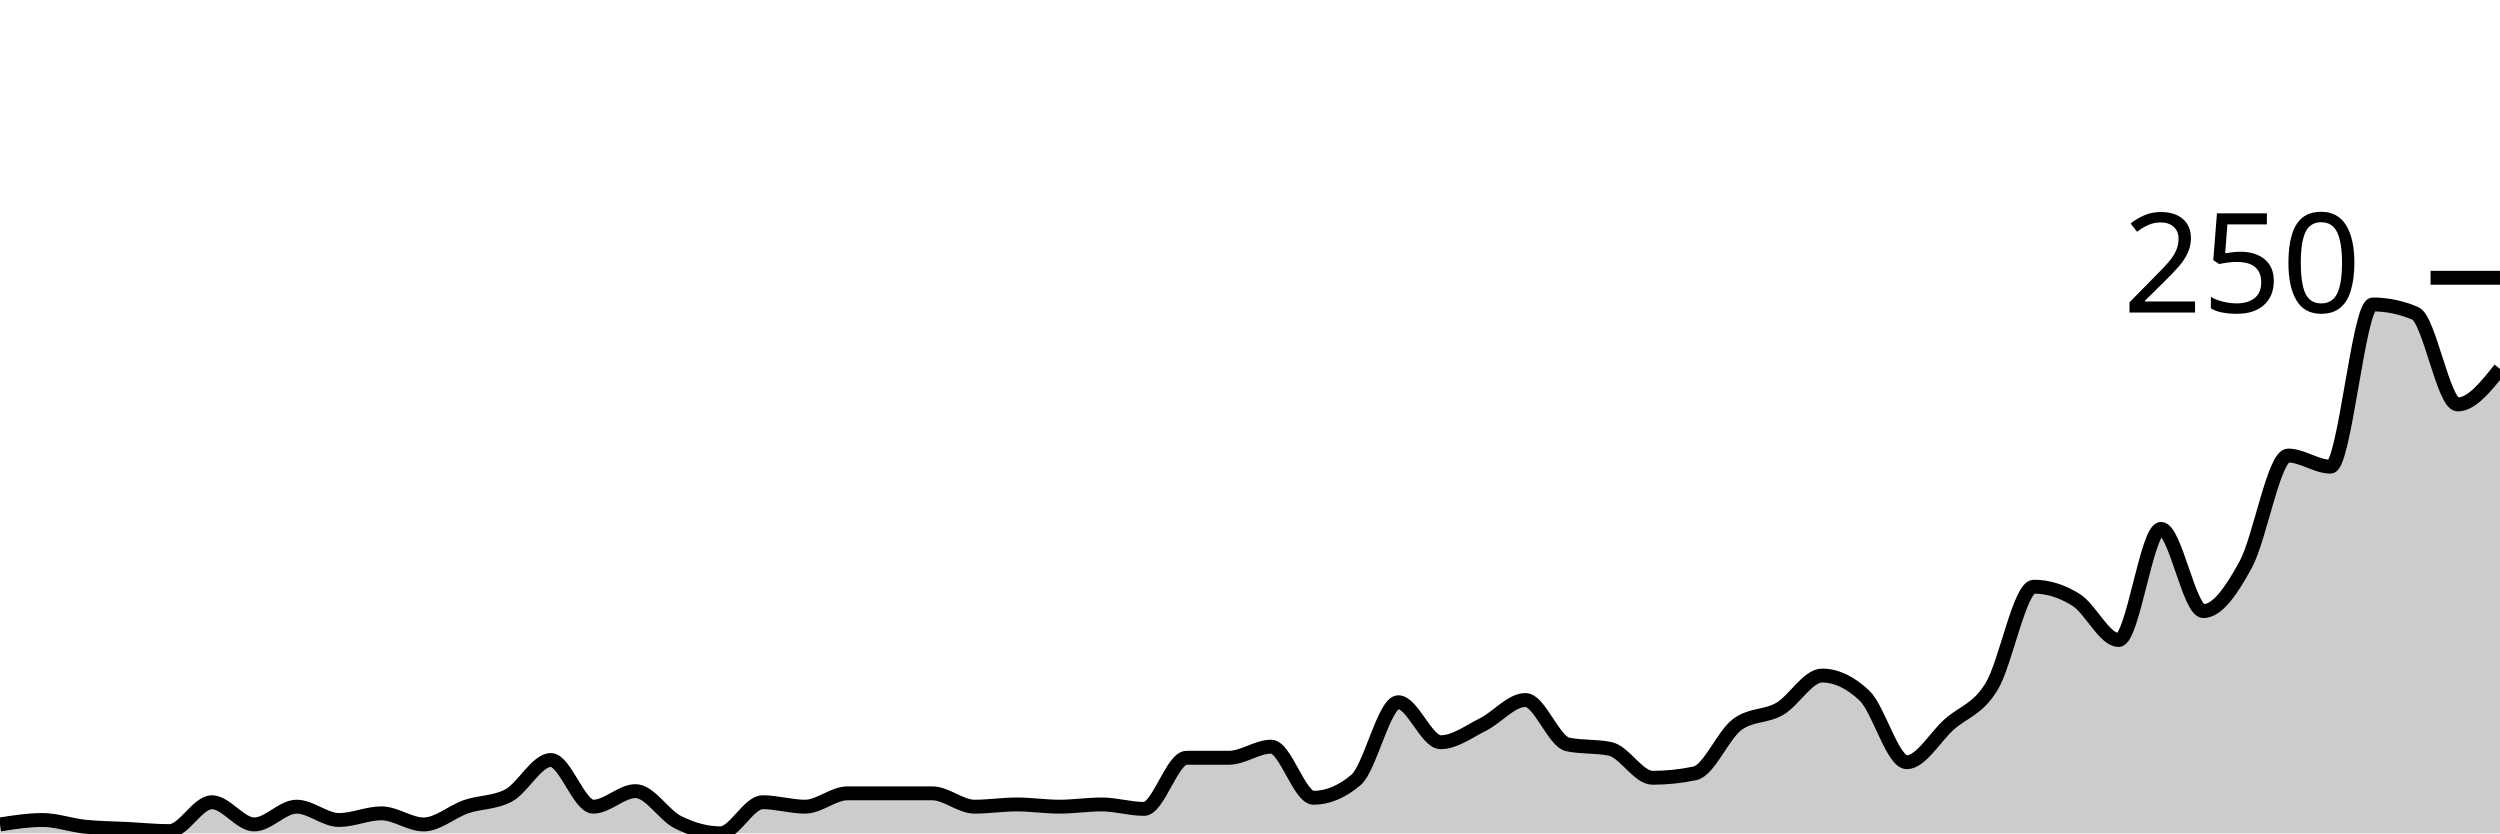
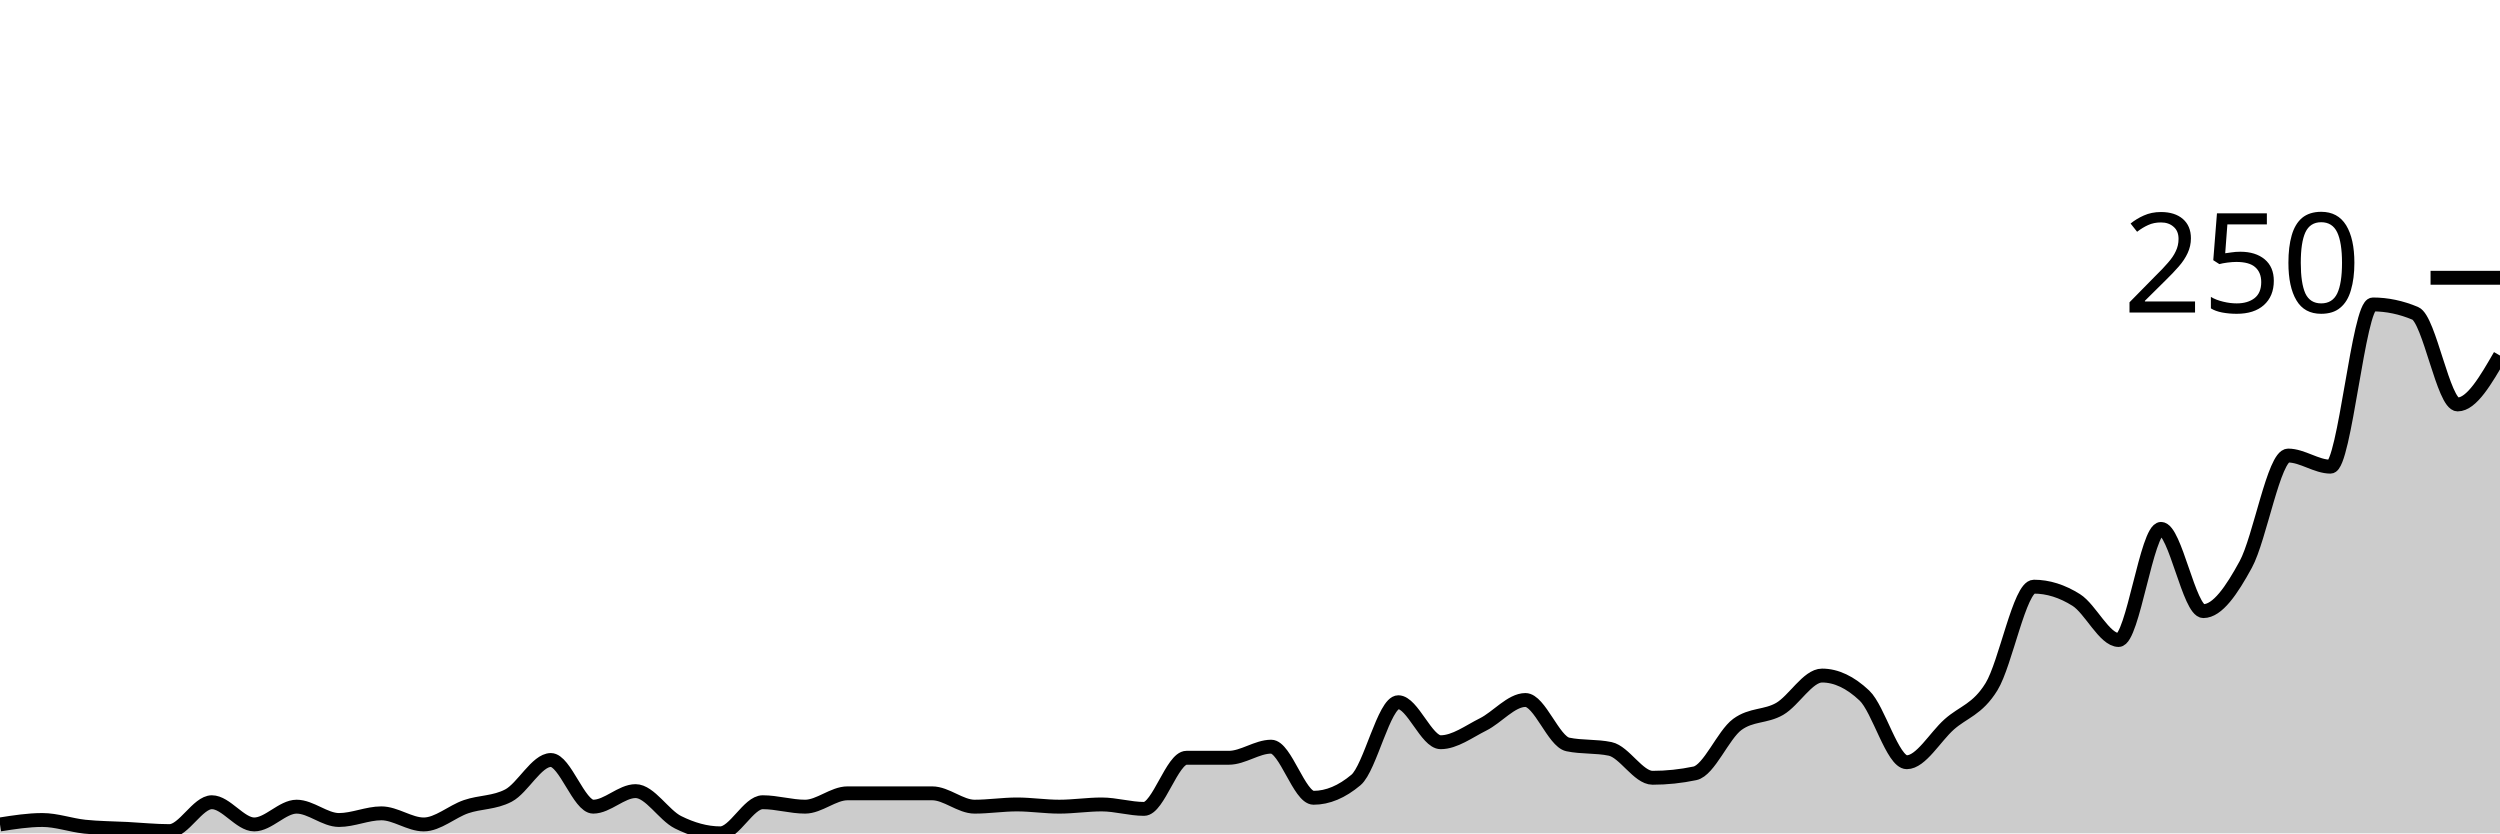
<svg xmlns="http://www.w3.org/2000/svg" viewBox="0 0 180 60">
  <g transform="translate(0,20)">
-     <path class="area" fill="rgba(0, 0, 0, 0.2)" d="M0,39.36C1.017,39.2,2.034,39.04,3.051,39.04C4.068,39.04,5.085,39.413,6.102,39.52C7.119,39.627,8.136,39.627,9.153,39.68C10.169,39.733,11.186,39.84,12.203,39.84C13.22,39.84,14.237,37.76,15.254,37.76C16.271,37.76,17.288,39.36,18.305,39.36C19.322,39.36,20.339,38.08,21.356,38.08C22.373,38.08,23.39,39.04,24.407,39.04C25.424,39.04,26.441,38.56,27.458,38.56C28.475,38.56,29.492,39.36,30.508,39.36C31.525,39.36,32.542,38.427,33.559,38.08C34.576,37.733,35.593,37.813,36.61,37.28C37.627,36.747,38.644,34.72,39.661,34.72C40.678,34.72,41.695,38.08,42.712,38.08C43.729,38.08,44.746,36.96,45.763,36.96C46.78,36.96,47.797,38.693,48.814,39.2C49.831,39.707,50.847,40,51.864,40C52.881,40,53.898,37.76,54.915,37.76C55.932,37.76,56.949,38.08,57.966,38.08C58.983,38.08,60,37.12,61.017,37.12C62.034,37.12,63.051,37.12,64.068,37.12C65.085,37.12,66.102,37.12,67.119,37.12C68.136,37.12,69.153,38.08,70.169,38.08C71.186,38.08,72.203,37.92,73.22,37.92C74.237,37.92,75.254,38.08,76.271,38.08C77.288,38.08,78.305,37.92,79.322,37.92C80.339,37.92,81.356,38.24,82.373,38.24C83.39,38.24,84.407,34.56,85.424,34.56C86.441,34.56,87.458,34.56,88.475,34.56C89.492,34.56,90.508,33.76,91.525,33.76C92.542,33.76,93.559,37.44,94.576,37.44C95.593,37.44,96.61,37.013,97.627,36.16C98.644,35.307,99.661,30.56,100.678,30.56C101.695,30.56,102.712,33.44,103.729,33.44C104.746,33.44,105.763,32.667,106.78,32.16C107.797,31.653,108.814,30.4,109.831,30.4C110.847,30.4,111.864,33.387,112.881,33.6C113.898,33.813,114.915,33.707,115.932,33.92C116.949,34.133,117.966,36,118.983,36C120,36,121.017,35.893,122.034,35.68C123.051,35.467,124.068,32.907,125.085,32.16C126.102,31.413,127.119,31.627,128.136,31.04C129.153,30.453,130.169,28.64,131.186,28.64C132.203,28.64,133.22,29.12,134.237,30.08C135.254,31.04,136.271,34.88,137.288,34.88C138.305,34.88,139.322,33.067,140.339,32.16C141.356,31.253,142.373,31.093,143.39,29.44C144.407,27.787,145.424,22.24,146.441,22.24C147.458,22.24,148.475,22.56,149.492,23.2C150.508,23.84,151.525,26.08,152.542,26.08C153.559,26.08,154.576,18.08,155.593,18.08C156.61,18.08,157.627,24,158.644,24C159.661,24,160.678,22.507,161.695,20.64C162.712,18.773,163.729,12.8,164.746,12.8C165.763,12.8,166.78,13.6,167.797,13.6C168.814,13.6,169.831,1.92,170.847,1.92C171.864,1.92,172.881,2.133,173.898,2.56C174.915,2.987,175.932,9.12,176.949,9.12C177.966,9.12,178.983,7.84,180,6.56L180,40C178.983,40,177.966,40,176.949,40C175.932,40,174.915,40,173.898,40C172.881,40,171.864,40,170.847,40C169.831,40,168.814,40,167.797,40C166.78,40,165.763,40,164.746,40C163.729,40,162.712,40,161.695,40C160.678,40,159.661,40,158.644,40C157.627,40,156.61,40,155.593,40C154.576,40,153.559,40,152.542,40C151.525,40,150.508,40,149.492,40C148.475,40,147.458,40,146.441,40C145.424,40,144.407,40,143.39,40C142.373,40,141.356,40,140.339,40C139.322,40,138.305,40,137.288,40C136.271,40,135.254,40,134.237,40C133.22,40,132.203,40,131.186,40C130.169,40,129.153,40,128.136,40C127.119,40,126.102,40,125.085,40C124.068,40,123.051,40,122.034,40C121.017,40,120,40,118.983,40C117.966,40,116.949,40,115.932,40C114.915,40,113.898,40,112.881,40C111.864,40,110.847,40,109.831,40C108.814,40,107.797,40,106.78,40C105.763,40,104.746,40,103.729,40C102.712,40,101.695,40,100.678,40C99.661,40,98.644,40,97.627,40C96.61,40,95.593,40,94.576,40C93.559,40,92.542,40,91.525,40C90.508,40,89.492,40,88.475,40C87.458,40,86.441,40,85.424,40C84.407,40,83.39,40,82.373,40C81.356,40,80.339,40,79.322,40C78.305,40,77.288,40,76.271,40C75.254,40,74.237,40,73.22,40C72.203,40,71.186,40,70.169,40C69.153,40,68.136,40,67.119,40C66.102,40,65.085,40,64.068,40C63.051,40,62.034,40,61.017,40C60,40,58.983,40,57.966,40C56.949,40,55.932,40,54.915,40C53.898,40,52.881,40,51.864,40C50.847,40,49.831,40,48.814,40C47.797,40,46.78,40,45.763,40C44.746,40,43.729,40,42.712,40C41.695,40,40.678,40,39.661,40C38.644,40,37.627,40,36.61,40C35.593,40,34.576,40,33.559,40C32.542,40,31.525,40,30.508,40C29.492,40,28.475,40,27.458,40C26.441,40,25.424,40,24.407,40C23.39,40,22.373,40,21.356,40C20.339,40,19.322,40,18.305,40C17.288,40,16.271,40,15.254,40C14.237,40,13.22,40,12.203,40C11.186,40,10.169,40,9.153,40C8.136,40,7.119,40,6.102,40C5.085,40,4.068,40,3.051,40C2.034,40,1.017,40,0,40Z" />
-     <path class="line" stroke="black" fill="none" d="M0,39.36C1.017,39.2,2.034,39.04,3.051,39.04C4.068,39.04,5.085,39.413,6.102,39.52C7.119,39.627,8.136,39.627,9.153,39.68C10.169,39.733,11.186,39.84,12.203,39.84C13.22,39.84,14.237,37.76,15.254,37.76C16.271,37.76,17.288,39.36,18.305,39.36C19.322,39.36,20.339,38.08,21.356,38.08C22.373,38.08,23.39,39.04,24.407,39.04C25.424,39.04,26.441,38.56,27.458,38.56C28.475,38.56,29.492,39.36,30.508,39.36C31.525,39.36,32.542,38.427,33.559,38.08C34.576,37.733,35.593,37.813,36.61,37.28C37.627,36.747,38.644,34.72,39.661,34.72C40.678,34.72,41.695,38.08,42.712,38.08C43.729,38.08,44.746,36.96,45.763,36.96C46.78,36.96,47.797,38.693,48.814,39.2C49.831,39.707,50.847,40,51.864,40C52.881,40,53.898,37.76,54.915,37.76C55.932,37.76,56.949,38.08,57.966,38.08C58.983,38.08,60,37.12,61.017,37.12C62.034,37.12,63.051,37.12,64.068,37.12C65.085,37.12,66.102,37.12,67.119,37.12C68.136,37.12,69.153,38.08,70.169,38.08C71.186,38.08,72.203,37.92,73.22,37.92C74.237,37.92,75.254,38.08,76.271,38.08C77.288,38.08,78.305,37.92,79.322,37.92C80.339,37.92,81.356,38.24,82.373,38.24C83.39,38.24,84.407,34.56,85.424,34.56C86.441,34.56,87.458,34.56,88.475,34.56C89.492,34.56,90.508,33.76,91.525,33.76C92.542,33.76,93.559,37.44,94.576,37.44C95.593,37.44,96.61,37.013,97.627,36.16C98.644,35.307,99.661,30.56,100.678,30.56C101.695,30.56,102.712,33.44,103.729,33.44C104.746,33.44,105.763,32.667,106.78,32.16C107.797,31.653,108.814,30.4,109.831,30.4C110.847,30.4,111.864,33.387,112.881,33.6C113.898,33.813,114.915,33.707,115.932,33.92C116.949,34.133,117.966,36,118.983,36C120,36,121.017,35.893,122.034,35.68C123.051,35.467,124.068,32.907,125.085,32.16C126.102,31.413,127.119,31.627,128.136,31.04C129.153,30.453,130.169,28.64,131.186,28.64C132.203,28.64,133.22,29.12,134.237,30.08C135.254,31.04,136.271,34.88,137.288,34.88C138.305,34.88,139.322,33.067,140.339,32.16C141.356,31.253,142.373,31.093,143.39,29.44C144.407,27.787,145.424,22.24,146.441,22.24C147.458,22.24,148.475,22.56,149.492,23.2C150.508,23.84,151.525,26.08,152.542,26.08C153.559,26.08,154.576,18.08,155.593,18.08C156.61,18.08,157.627,24,158.644,24C159.661,24,160.678,22.507,161.695,20.64C162.712,18.773,163.729,12.8,164.746,12.8C165.763,12.8,166.78,13.6,167.797,13.6C168.814,13.6,169.831,1.92,170.847,1.92C171.864,1.92,172.881,2.133,173.898,2.56C174.915,2.987,175.932,9.12,176.949,9.12C177.966,9.12,178.983,7.84,180,6.56" />
+     <path class="area" fill="rgba(0, 0, 0, 0.2)" d="M0,39.36C1.017,39.2,2.034,39.04,3.051,39.04C4.068,39.04,5.085,39.413,6.102,39.52C7.119,39.627,8.136,39.627,9.153,39.68C10.169,39.733,11.186,39.84,12.203,39.84C13.22,39.84,14.237,37.76,15.254,37.76C16.271,37.76,17.288,39.36,18.305,39.36C19.322,39.36,20.339,38.08,21.356,38.08C22.373,38.08,23.39,39.04,24.407,39.04C25.424,39.04,26.441,38.56,27.458,38.56C28.475,38.56,29.492,39.36,30.508,39.36C31.525,39.36,32.542,38.427,33.559,38.08C34.576,37.733,35.593,37.813,36.61,37.28C37.627,36.747,38.644,34.72,39.661,34.72C40.678,34.72,41.695,38.08,42.712,38.08C43.729,38.08,44.746,36.96,45.763,36.96C46.78,36.96,47.797,38.693,48.814,39.2C49.831,39.707,50.847,40,51.864,40C52.881,40,53.898,37.76,54.915,37.76C55.932,37.76,56.949,38.08,57.966,38.08C58.983,38.08,60,37.12,61.017,37.12C62.034,37.12,63.051,37.12,64.068,37.12C65.085,37.12,66.102,37.12,67.119,37.12C68.136,37.12,69.153,38.08,70.169,38.08C71.186,38.08,72.203,37.92,73.22,37.92C74.237,37.92,75.254,38.08,76.271,38.08C77.288,38.08,78.305,37.92,79.322,37.92C80.339,37.92,81.356,38.24,82.373,38.24C83.39,38.24,84.407,34.56,85.424,34.56C86.441,34.56,87.458,34.56,88.475,34.56C89.492,34.56,90.508,33.76,91.525,33.76C92.542,33.76,93.559,37.44,94.576,37.44C95.593,37.44,96.61,37.013,97.627,36.16C98.644,35.307,99.661,30.56,100.678,30.56C101.695,30.56,102.712,33.44,103.729,33.44C104.746,33.44,105.763,32.667,106.78,32.16C107.797,31.653,108.814,30.4,109.831,30.4C110.847,30.4,111.864,33.387,112.881,33.6C113.898,33.813,114.915,33.707,115.932,33.92C116.949,34.133,117.966,36,118.983,36C120,36,121.017,35.893,122.034,35.68C123.051,35.467,124.068,32.907,125.085,32.16C126.102,31.413,127.119,31.627,128.136,31.04C129.153,30.453,130.169,28.64,131.186,28.64C132.203,28.64,133.22,29.12,134.237,30.08C135.254,31.04,136.271,34.88,137.288,34.88C138.305,34.88,139.322,33.067,140.339,32.16C141.356,31.253,142.373,31.093,143.39,29.44C144.407,27.787,145.424,22.24,146.441,22.24C147.458,22.24,148.475,22.56,149.492,23.2C150.508,23.84,151.525,26.08,152.542,26.08C153.559,26.08,154.576,18.08,155.593,18.08C156.61,18.08,157.627,24,158.644,24C159.661,24,160.678,22.507,161.695,20.64C162.712,18.773,163.729,12.8,164.746,12.8C165.763,12.8,166.78,13.6,167.797,13.6C168.814,13.6,169.831,1.92,170.847,1.92C171.864,1.92,172.881,2.133,173.898,2.56C174.915,2.987,175.932,9.12,176.949,9.12C177.966,9.12,178.983,7.36,180,5.6L180,40C178.983,40,177.966,40,176.949,40C175.932,40,174.915,40,173.898,40C172.881,40,171.864,40,170.847,40C169.831,40,168.814,40,167.797,40C166.78,40,165.763,40,164.746,40C163.729,40,162.712,40,161.695,40C160.678,40,159.661,40,158.644,40C157.627,40,156.61,40,155.593,40C154.576,40,153.559,40,152.542,40C151.525,40,150.508,40,149.492,40C148.475,40,147.458,40,146.441,40C145.424,40,144.407,40,143.39,40C142.373,40,141.356,40,140.339,40C139.322,40,138.305,40,137.288,40C136.271,40,135.254,40,134.237,40C133.22,40,132.203,40,131.186,40C130.169,40,129.153,40,128.136,40C127.119,40,126.102,40,125.085,40C124.068,40,123.051,40,122.034,40C121.017,40,120,40,118.983,40C117.966,40,116.949,40,115.932,40C114.915,40,113.898,40,112.881,40C111.864,40,110.847,40,109.831,40C108.814,40,107.797,40,106.78,40C105.763,40,104.746,40,103.729,40C102.712,40,101.695,40,100.678,40C99.661,40,98.644,40,97.627,40C96.61,40,95.593,40,94.576,40C93.559,40,92.542,40,91.525,40C90.508,40,89.492,40,88.475,40C87.458,40,86.441,40,85.424,40C84.407,40,83.39,40,82.373,40C81.356,40,80.339,40,79.322,40C78.305,40,77.288,40,76.271,40C75.254,40,74.237,40,73.22,40C72.203,40,71.186,40,70.169,40C69.153,40,68.136,40,67.119,40C66.102,40,65.085,40,64.068,40C63.051,40,62.034,40,61.017,40C60,40,58.983,40,57.966,40C56.949,40,55.932,40,54.915,40C53.898,40,52.881,40,51.864,40C50.847,40,49.831,40,48.814,40C47.797,40,46.78,40,45.763,40C44.746,40,43.729,40,42.712,40C41.695,40,40.678,40,39.661,40C38.644,40,37.627,40,36.61,40C35.593,40,34.576,40,33.559,40C32.542,40,31.525,40,30.508,40C29.492,40,28.475,40,27.458,40C26.441,40,25.424,40,24.407,40C23.39,40,22.373,40,21.356,40C20.339,40,19.322,40,18.305,40C17.288,40,16.271,40,15.254,40C14.237,40,13.22,40,12.203,40C11.186,40,10.169,40,9.153,40C8.136,40,7.119,40,6.102,40C5.085,40,4.068,40,3.051,40C2.034,40,1.017,40,0,40Z" />
+     <path class="line" stroke="black" fill="none" d="M0,39.36C1.017,39.2,2.034,39.04,3.051,39.04C4.068,39.04,5.085,39.413,6.102,39.52C7.119,39.627,8.136,39.627,9.153,39.68C10.169,39.733,11.186,39.84,12.203,39.84C13.22,39.84,14.237,37.76,15.254,37.76C16.271,37.76,17.288,39.36,18.305,39.36C19.322,39.36,20.339,38.08,21.356,38.08C22.373,38.08,23.39,39.04,24.407,39.04C25.424,39.04,26.441,38.56,27.458,38.56C28.475,38.56,29.492,39.36,30.508,39.36C31.525,39.36,32.542,38.427,33.559,38.08C34.576,37.733,35.593,37.813,36.61,37.28C37.627,36.747,38.644,34.72,39.661,34.72C40.678,34.72,41.695,38.08,42.712,38.08C43.729,38.08,44.746,36.96,45.763,36.96C46.78,36.96,47.797,38.693,48.814,39.2C49.831,39.707,50.847,40,51.864,40C52.881,40,53.898,37.76,54.915,37.76C55.932,37.76,56.949,38.08,57.966,38.08C58.983,38.08,60,37.12,61.017,37.12C62.034,37.12,63.051,37.12,64.068,37.12C65.085,37.12,66.102,37.12,67.119,37.12C68.136,37.12,69.153,38.08,70.169,38.08C71.186,38.08,72.203,37.92,73.22,37.92C74.237,37.92,75.254,38.08,76.271,38.08C77.288,38.08,78.305,37.92,79.322,37.92C80.339,37.92,81.356,38.24,82.373,38.24C83.39,38.24,84.407,34.56,85.424,34.56C86.441,34.56,87.458,34.56,88.475,34.56C89.492,34.56,90.508,33.76,91.525,33.76C92.542,33.76,93.559,37.44,94.576,37.44C95.593,37.44,96.61,37.013,97.627,36.16C98.644,35.307,99.661,30.56,100.678,30.56C101.695,30.56,102.712,33.44,103.729,33.44C104.746,33.44,105.763,32.667,106.78,32.16C107.797,31.653,108.814,30.4,109.831,30.4C110.847,30.4,111.864,33.387,112.881,33.6C113.898,33.813,114.915,33.707,115.932,33.92C116.949,34.133,117.966,36,118.983,36C120,36,121.017,35.893,122.034,35.68C123.051,35.467,124.068,32.907,125.085,32.16C126.102,31.413,127.119,31.627,128.136,31.04C129.153,30.453,130.169,28.64,131.186,28.64C132.203,28.64,133.22,29.12,134.237,30.08C135.254,31.04,136.271,34.88,137.288,34.88C138.305,34.88,139.322,33.067,140.339,32.16C141.356,31.253,142.373,31.093,143.39,29.44C144.407,27.787,145.424,22.24,146.441,22.24C147.458,22.24,148.475,22.56,149.492,23.2C150.508,23.84,151.525,26.08,152.542,26.08C153.559,26.08,154.576,18.08,155.593,18.08C156.61,18.08,157.627,24,158.644,24C159.661,24,160.678,22.507,161.695,20.64C162.712,18.773,163.729,12.8,164.746,12.8C165.763,12.8,166.78,13.6,167.797,13.6C168.814,13.6,169.831,1.92,170.847,1.92C171.864,1.92,172.881,2.133,173.898,2.56C174.915,2.987,175.932,9.12,176.949,9.12C177.966,9.12,178.983,7.36,180,5.6" />
    <path class="axis-ceiling" stroke-width="1" stroke="black" fill="none" d="M175,0L180,0" />
    <text class="axis-ceiling-label" font-family="sans-serif" text-anchor="end" font-size="10px" x="170" y="2.5">250</text>
  </g>
</svg>
